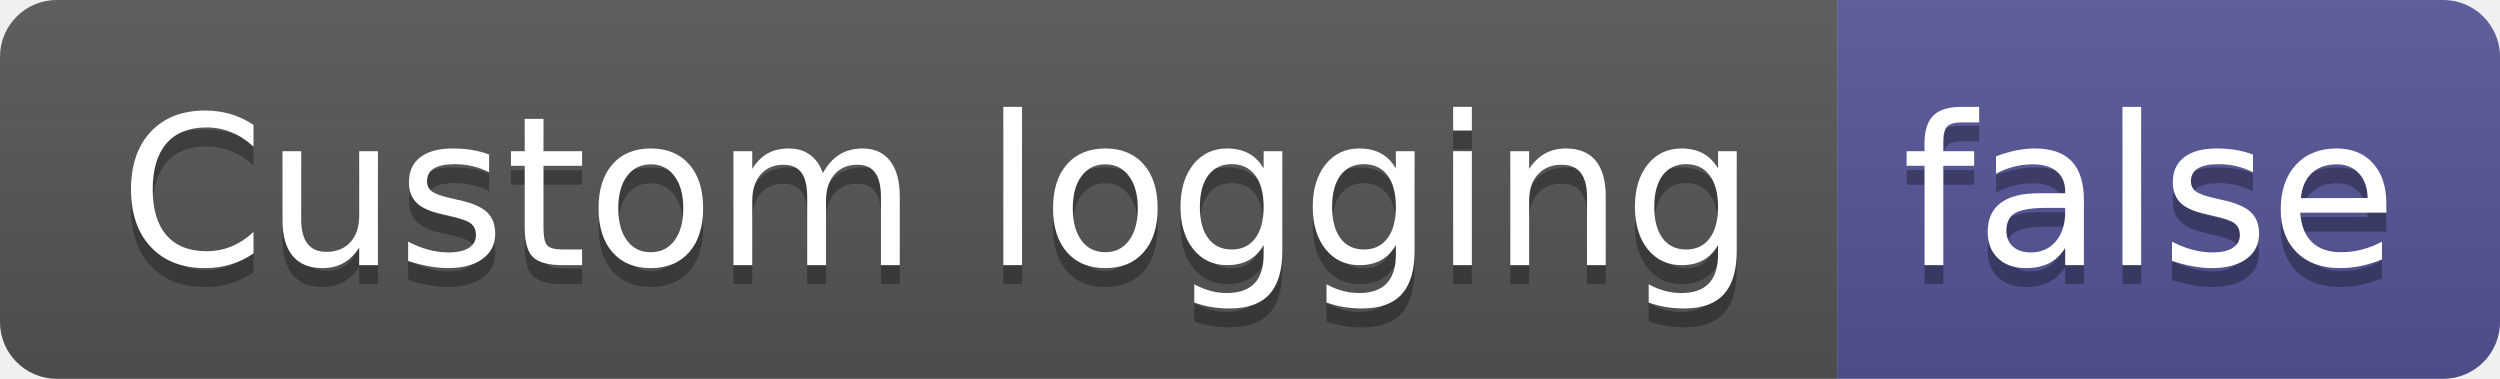
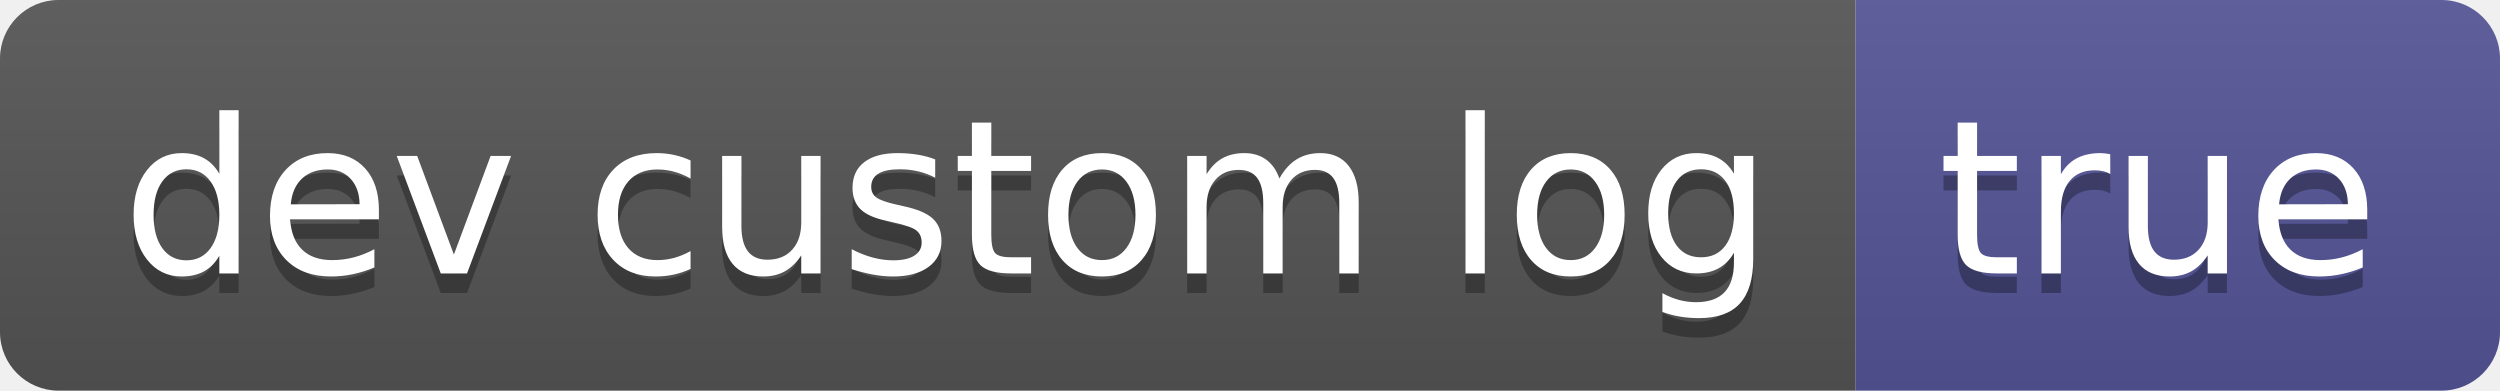
- <svg xmlns="http://www.w3.org/2000/svg" width="132" height="20" role="img" aria-label="Custom logging: false">
+ <svg xmlns="http://www.w3.org/2000/svg" width="128" height="20" role="img" aria-label="dev custom log: true">
  <linearGradient id="s" x2="0" y2="100%">
    <stop offset="0" stop-color="#bbb" stop-opacity=".1" />
    <stop offset="1" stop-opacity=".1" />
  </linearGradient>
  <clipPath id="r">
-     <rect width="132" height="20" rx="3" fill="#fff" />
+     <rect width="128" height="20" rx="3" fill="#fff" />
  </clipPath>
  <g clip-path="url(#r)">
-     <rect width="97" height="20" fill="#555" />
-     <rect x="97" width="35" height="20" fill="#535597" />
-     <rect width="132" height="20" fill="url(#s)" />
+     <rect width="95" height="20" fill="#555" />
+     <rect x="95" width="33" height="20" fill="#535597" />
+     <rect width="128" height="20" fill="url(#s)" />
  </g>
  <g fill="#fff" text-anchor="middle" font-family="Verdana,Geneva,DejaVu Sans,sans-serif" text-rendering="geometricPrecision" font-size="110">
-     <text aria-hidden="true" x="495" y="150" fill="#010101" fill-opacity=".3" transform="scale(.1)" textLength="870">Custom logging</text>
-     <text x="495" y="140" transform="scale(.1)" fill="#fff" textLength="870">Custom logging</text>
-     <text aria-hidden="true" x="1135" y="150" fill="#010101" fill-opacity=".3" transform="scale(.1)" textLength="250">false</text>
-     <text x="1135" y="140" transform="scale(.1)" fill="#fff" textLength="250">false</text>
+     <text aria-hidden="true" x="485" y="150" fill="#010101" fill-opacity=".3" transform="scale(.1)" textLength="850">dev custom log</text>
+     <text x="485" y="140" transform="scale(.1)" fill="#fff" textLength="850">dev custom log</text>
+     <text aria-hidden="true" x="1105" y="150" fill="#010101" fill-opacity=".3" transform="scale(.1)" textLength="230">true</text>
+     <text x="1105" y="140" transform="scale(.1)" fill="#fff" textLength="230">true</text>
  </g>
</svg>
